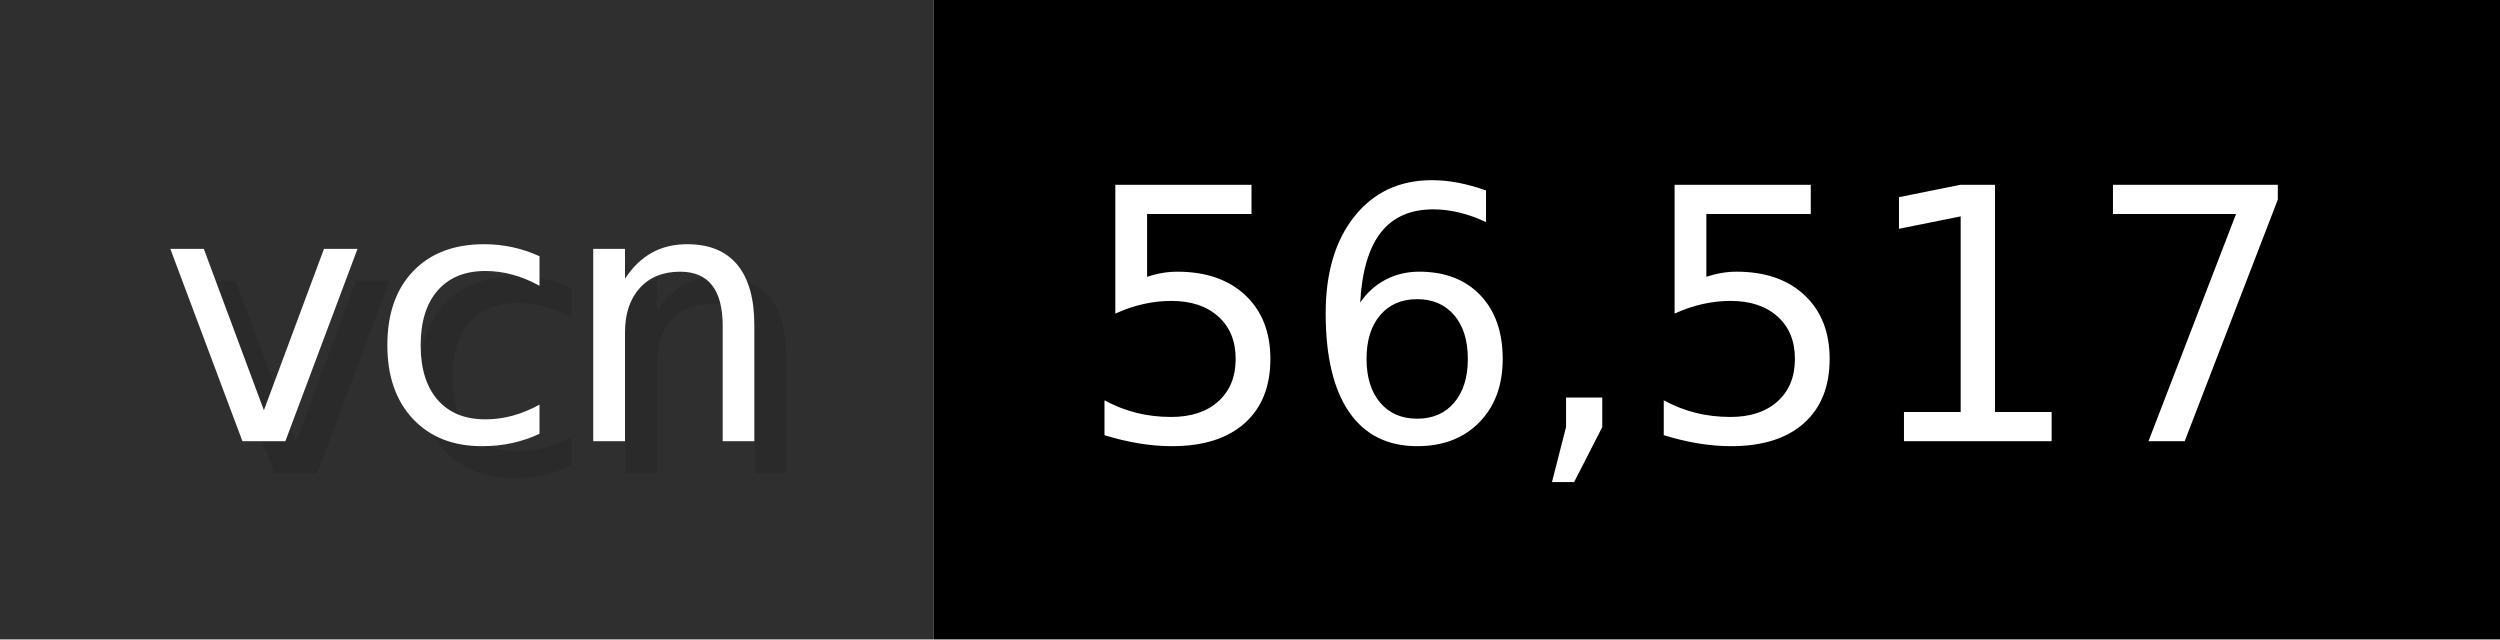
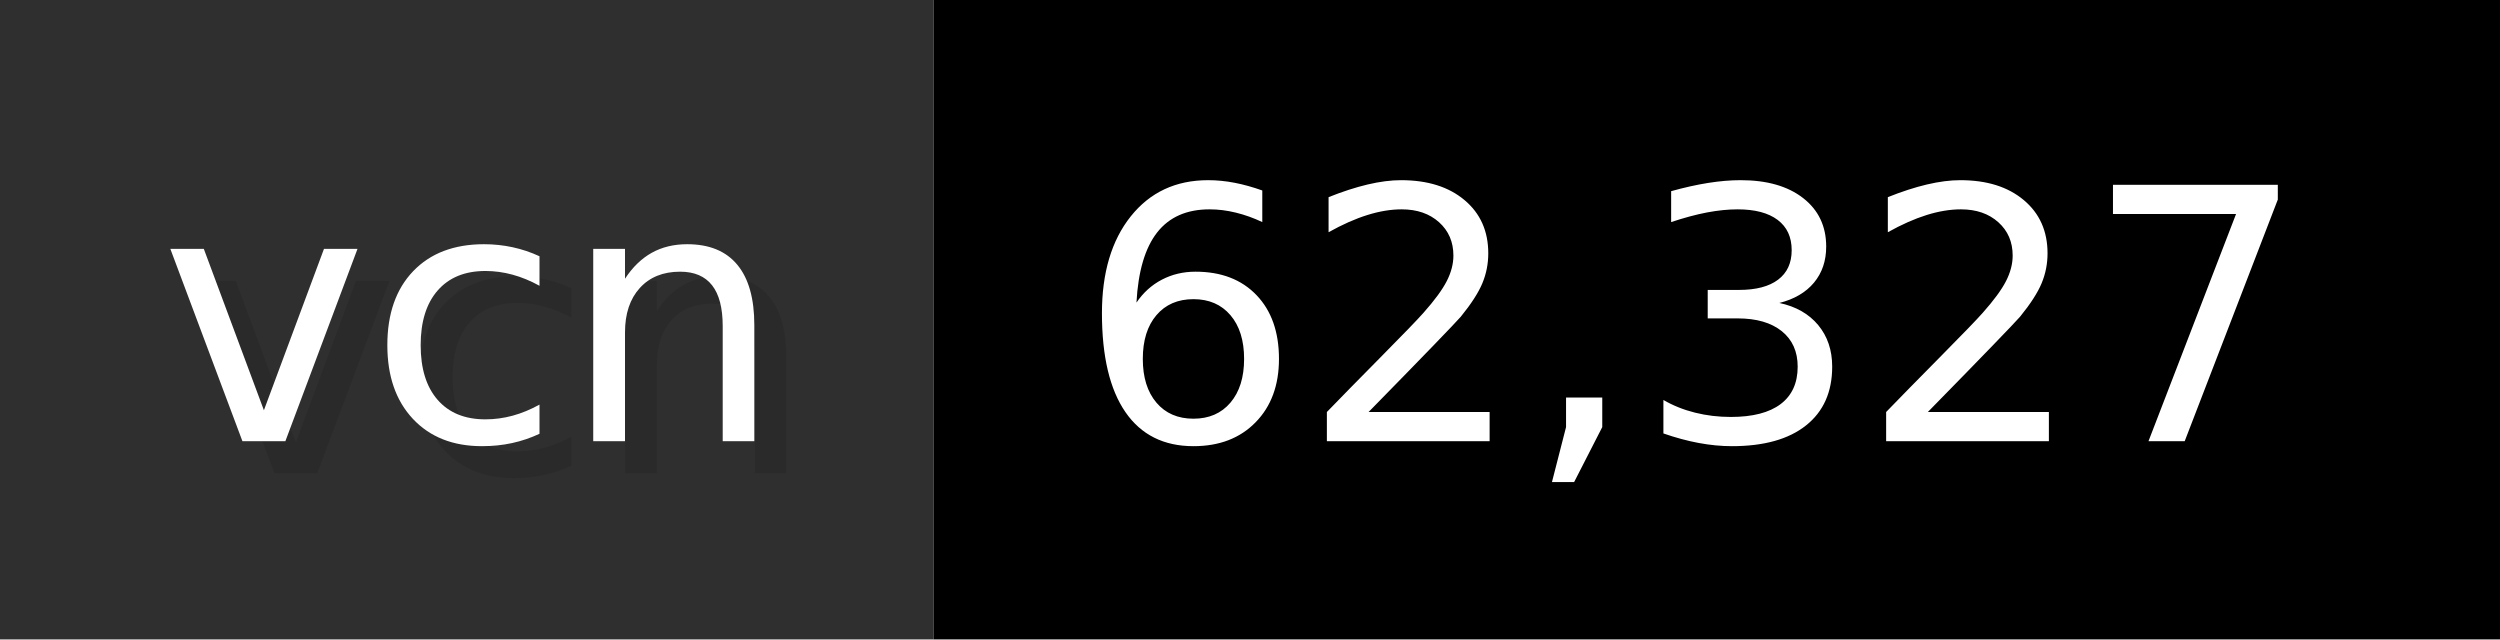
- <svg xmlns="http://www.w3.org/2000/svg" width="78.2" height="20" viewBox="0 0 782 200" role="img" aria-label="vcn: 56,517">
+ <svg xmlns="http://www.w3.org/2000/svg" width="78.2" height="20" viewBox="0 0 782 200" role="img" aria-label="vcn: 62,327">
  <g>
    <rect fill="#2F2F2F" width="292" height="200" />
    <rect fill="#" x="292" width="490" height="200" />
  </g>
  <g aria-hidden="true" fill="#fff" text-anchor="start" font-family="Verdana,DejaVu Sans,sans-serif" font-size="110">
    <text x="60" y="148" textLength="192" fill="#000" opacity="0.1">vcn</text>
    <text x="50" y="138" textLength="192">vcn</text>
-     <text x="347" y="148" textLength="390" fill="#000" opacity="0.1">56,517</text>
-     <text x="337" y="138" textLength="390">56,517</text>
+     <text x="347" y="148" textLength="390" fill="#000" opacity="0.1">62,327</text>
+     <text x="337" y="138" textLength="390">62,327</text>
  </g>
</svg>
